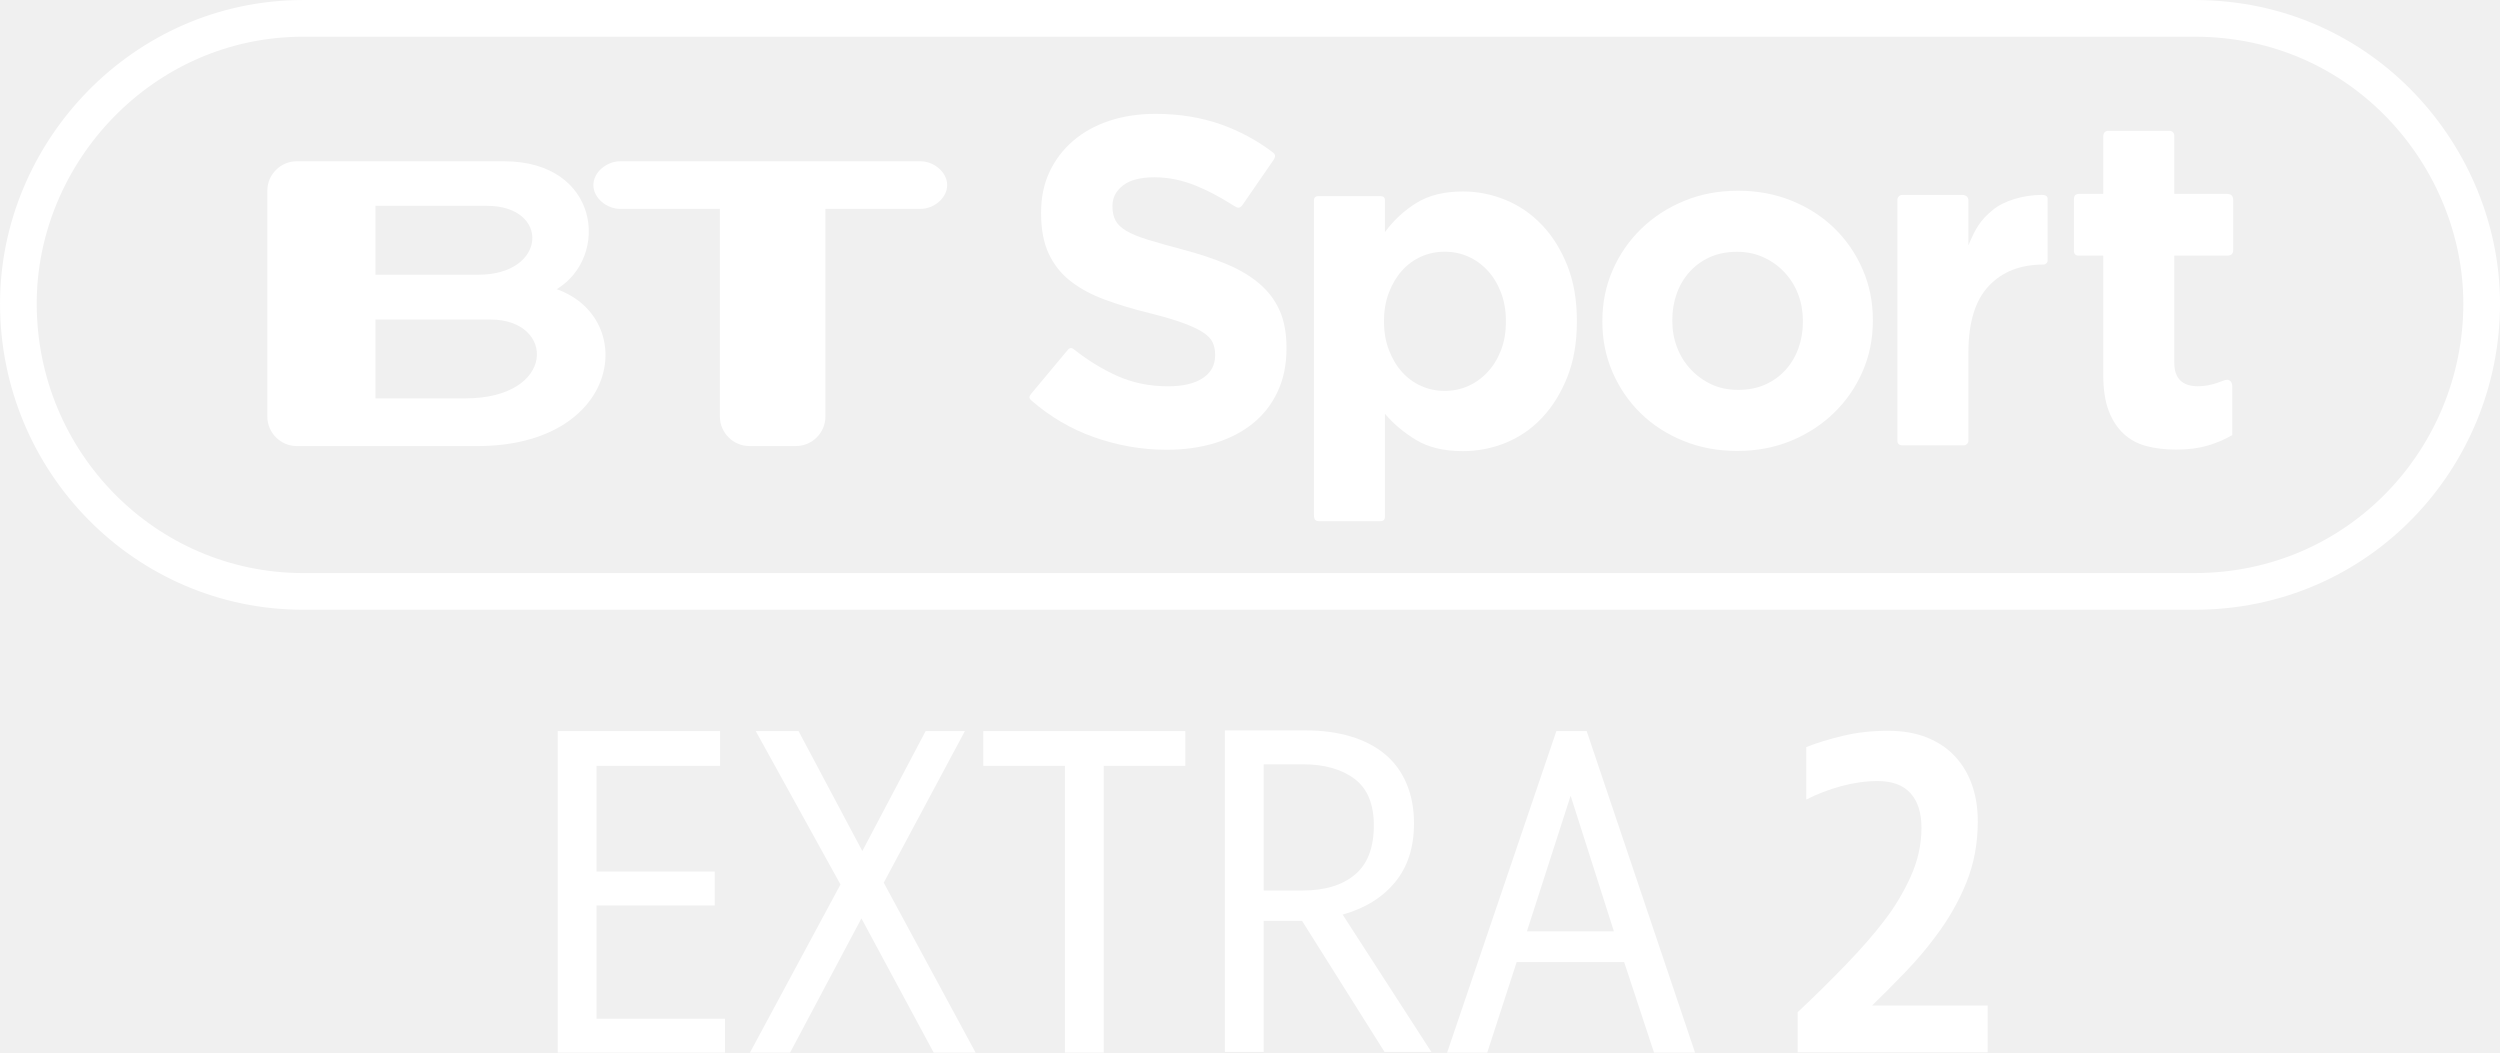
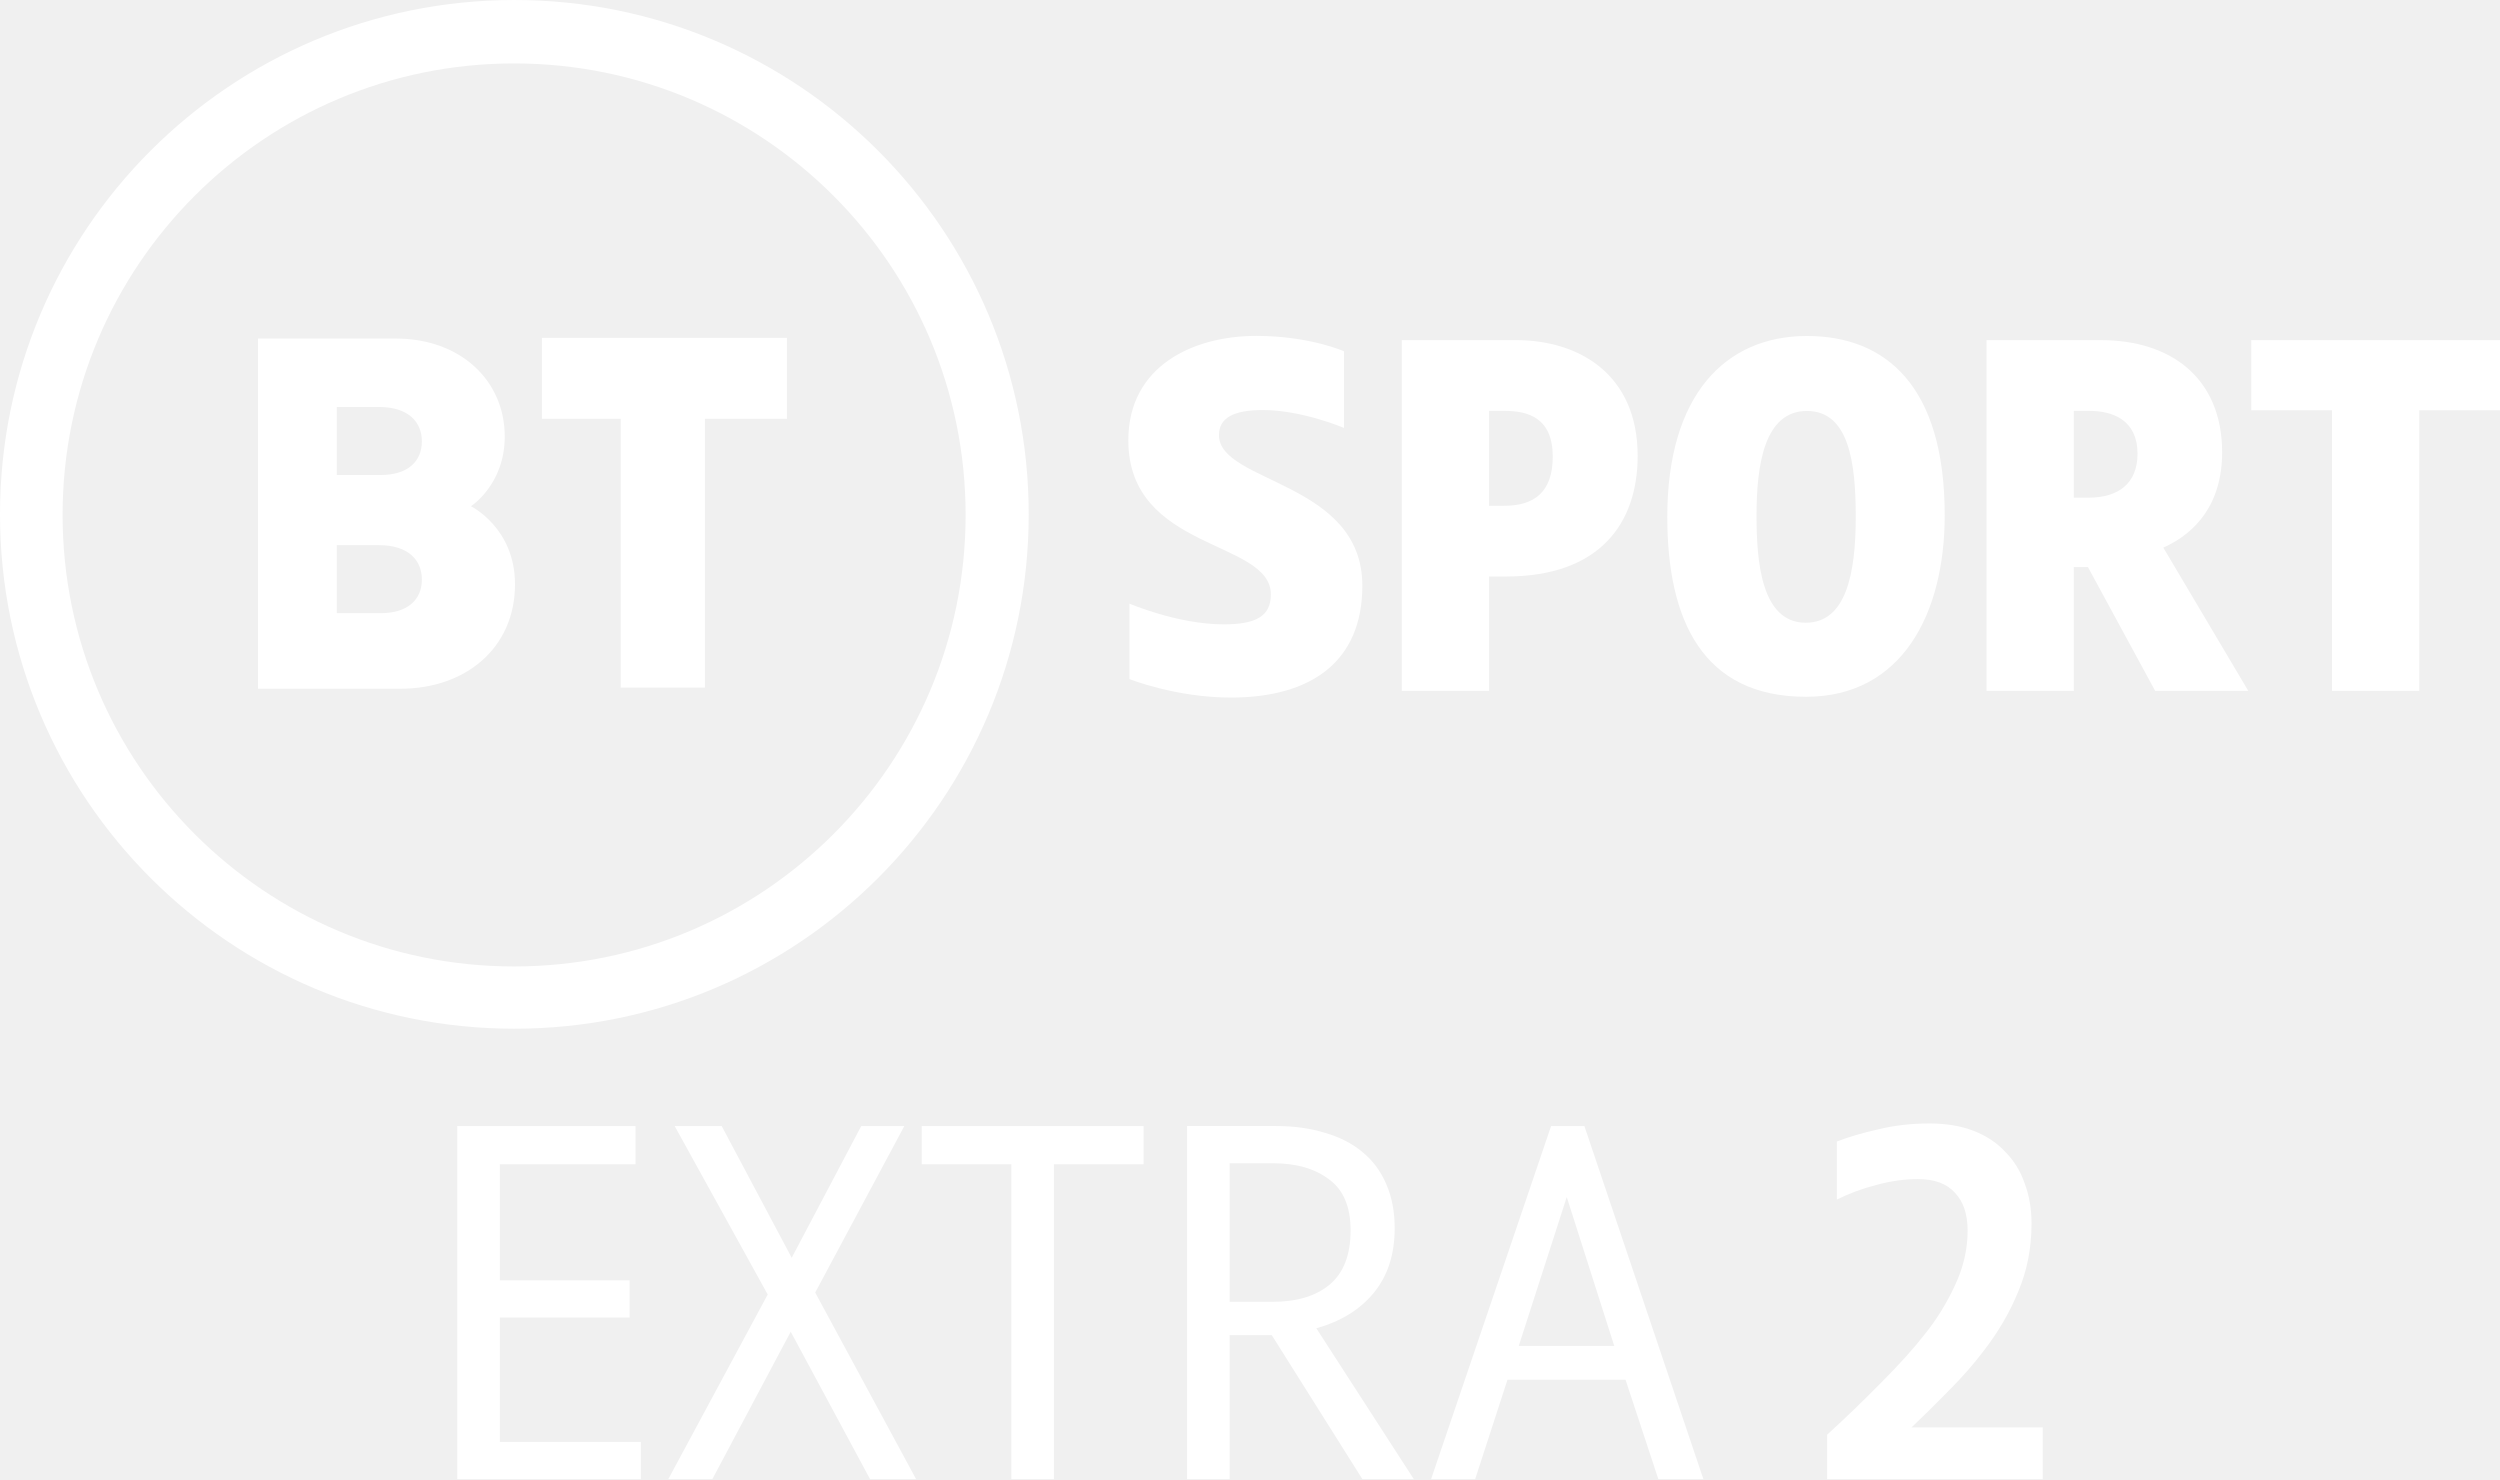
- <svg xmlns="http://www.w3.org/2000/svg" version="1.1" viewBox="0 0 1026.3 432">
-   <g transform="translate(-607.12 -1961.8)">
-     <g transform="matrix(1.0263 0 0 1.0263 1920.3 -919.49)">
-       <g transform="matrix(2.2785 0 0 2.2785 -1254.8 1308.4)" fill="#fff">
-         <g transform="matrix(.12461 0 0 .12461 156.94 487.31)" fill="#fff">
-           <path d="m465.9 1860.1v-1.325c-3.4e-4 -20.152-3.176-37.459-9.528-51.922-6.352-14.462-15.773-27.059-28.263-37.791-12.49-10.731-27.828-19.931-46.015-27.601-18.187-7.669-38.887-14.572-62.102-20.711-19.725-5.255-36.049-9.855-48.973-13.8-12.925-3.945-23.111-8.107-30.559-12.487-7.449-4.379-12.597-9.307-15.445-14.783-2.849-5.476-4.273-11.938-4.273-19.386v-1.325c-1.6e-4 -11.393 4.928-20.924 14.783-28.594 9.855-7.669 24.645-11.503 44.37-11.504 19.711 5e-4 39.425 4.056 59.143 12.166 15.917 6.548 32.124 15.018 48.621 25.413 8.315 4.84 11.383 8.675 16.876 0.509l42.953-62.291c4.191-6.442 2.279-8.693-2.484-12.155-21.725-16.194-45.323-28.83-70.793-37.909-28.27-10.076-59.274-15.114-93.012-15.114-23.656 7e-4 -45.343 3.287-65.06 9.859-19.718 6.573-36.697 15.994-50.939 28.263-14.242 12.27-25.307 26.839-33.197 43.708-7.89 16.87-11.835 35.822-11.835 56.856v1.303c0 22.787 3.614 41.85 10.842 57.187 7.228 15.338 17.418 28.156 30.57 38.452 13.152 10.297 29.148 18.952 47.99 25.966s39.87 13.37 63.085 19.066c19.283 4.814 34.949 9.411 46.998 13.79 12.048 4.38 21.469 8.762 28.263 13.149 6.793 4.386 11.396 9.097 13.81 14.131 2.414 5.035 3.62 10.842 3.621 17.421v1.325c-3.3e-4 13.573-5.807 24.194-17.421 31.863-11.614 7.669-27.939 11.504-48.973 11.504-26.29 3e-4 -50.501-5.038-72.632-15.114-20.413-9.294-40.354-21.571-59.823-36.832-2.679-2.23-5.599-3.042-8.663 0.582l-50.87 60.934c-3.6 4.319-4.747 6.821-0.25 10.586 26.307 22.767 55.331 39.821 87.07 51.162 33.739 12.055 68.139 18.083 103.2 18.083 24.98 0 47.766-3.179 68.36-9.538 20.593-6.359 38.339-15.562 53.236-27.611 14.897-12.048 26.507-26.945 34.832-44.691 8.324-17.745 12.486-38.011 12.486-60.798z" />
-           <path d="m875.01 1822.4v-1.326c-4.9e-4 -29.381-4.498-55.365-13.492-77.953-8.995-22.588-20.949-41.668-35.86-57.243-14.912-15.574-32.018-27.306-51.32-35.197-19.302-7.89-39.26-11.836-59.873-11.836-26.316 4e-4 -48.137 5.371-65.465 16.113-17.327 10.742-32.128 24.446-44.403 41.11v-44.56c0-4.158-1.739-6.097-6.818-6.097h-86.871c-5.933 0-6.319 4.024-6.319 6.24v443.27c0 7.091 2.852 8.413 7.828 8.413h85.075c5.123 0 7.105-1.921 7.105-6.76v-144.57c11.846 14.041 26.429 26.326 43.75 36.853 17.321 10.528 39.359 15.792 66.117 15.792 21.055 0 41.233-3.949 60.535-11.846 19.301-7.897 36.297-19.629 50.988-35.197 14.69-15.567 26.533-34.648 35.528-57.242 8.995-22.594 13.492-48.582 13.492-77.963zm-100.01 0c-3.5e-4 14.911-2.303 28.29-6.907 40.136-4.605 11.846-10.856 22.042-18.753 30.589-7.898 8.547-17 15.126-27.306 19.737-10.307 4.611-21.383 6.917-33.229 6.917-11.833 0-22.906-2.306-33.219-6.917-10.314-4.611-19.305-11.19-26.975-19.737-7.67-8.546-13.811-18.853-18.422-30.92-4.611-12.067-6.917-25.335-6.917-39.805v-1.326c-1.6e-4 -14.469 2.305-27.734 6.917-39.795 4.611-12.06 10.752-22.367 18.422-30.92 7.67-8.553 16.661-15.132 26.975-19.737 10.313-4.604 21.386-6.907 33.219-6.907 11.846 0 22.922 2.302 33.229 6.907 10.306 4.605 19.409 11.184 27.306 19.737 7.897 8.553 14.148 18.86 18.753 30.92 4.604 12.06 6.907 25.326 6.907 39.795z" />
-           <path d="m1292 1821.1v-1.324c-4e-4 -25.398-4.819-49.16-14.457-71.283-9.638-22.123-22.889-41.396-39.752-57.818-16.864-16.422-36.905-29.342-60.124-38.76-23.22-9.417-48.404-14.126-75.554-14.126-27.604 2e-4 -53.013 4.816-76.226 14.447-23.213 9.632-43.362 22.772-60.445 39.421-17.084 16.65-30.445 36.033-40.083 58.149-9.638 22.117-14.457 45.882-14.457 71.293v1.303c0 25.412 4.819 49.18 14.457 71.303 9.638 22.124 22.889 41.396 39.752 57.818s36.905 29.342 60.124 38.76c23.219 9.417 48.404 14.126 75.554 14.126 27.604 0 53.012-4.819 76.226-14.457 23.213-9.638 43.361-22.778 60.445-39.421s30.444-36.026 40.083-58.149c9.638-22.123 14.457-45.884 14.457-71.283zm-98.573 1.303c-2e-4 13.154-2.079 25.532-6.236 37.135-4.158 11.604-10.18 21.786-18.066 30.548-7.887 8.763-17.415 15.664-28.583 20.703-11.169 5.04-23.978 7.559-38.429 7.559-14.023 0-26.618-2.63-37.787-7.89-11.169-5.26-20.914-12.378-29.235-21.355-8.321-8.976-14.674-19.269-19.059-30.879-4.385-11.61-6.577-23.985-6.577-37.125v-1.324c0-13.14 2.082-25.512 6.246-37.115s10.189-21.786 18.077-30.549c7.887-8.762 17.414-15.663 28.583-20.703 11.168-5.039 23.978-7.559 38.429-7.559 13.581 2e-4 26.067 2.63 37.456 7.89 11.389 5.26 21.244 12.379 29.566 21.355 8.321 8.976 14.671 19.27 19.049 30.879 4.378 11.61 6.567 23.985 6.567 37.125z" />
-           <path d="m1538.2 1736.3v-87.159c0-4.366-4.053-5.523-8.491-5.496-25.871 0.184-52.982 8.183-68.83 21.261-17.548 14.481-24.184 25.738-34.28 49.866v-62.974c0.264-3.259-1.829-8.106-8.767-8.106h-84.5c-4.33 0-6.775 3.968-6.775 6.957v338.4c-0.315 4.787 2.251 7.409 7.034 7.409h86.984c2.577 0 6.024-2.586 6.024-6.393v-123.92c-2e-4 -42.566 9.543-73.938 28.631-94.117 19.087-20.178 44.367-30.268 77.708-30.268 2.153 0 5.262-2.337 5.262-5.467z" />
-           <path d="m1798.3 1982.1v-69.194c0-6.243-4.284-9.203-7.838-8.736-4.528 0-19.111 9.092-40.419 9.092-21.516 0-33.391-10.398-33.391-33.227v-150.8h73.867c6.255 0 9.107-2.02 9.107-8.287v-69.811c0-6.694-3.263-8.874-9.107-8.874h-73.867v-82.317c0-4.178-3.414-6.527-7.071-6.527h-86.225c-4.145 0-6.8 3.126-6.8 8.18v80.664h-33.941c-6.127 0-7.337 3.72-7.337 7.213v72.573c-0.262 4.411 2.14 7.186 6.475 7.186h34.803v167.25c0 20.632 2.525 37.642 7.576 51.033 5.051 13.39 12.077 24.255 21.08 32.595 9.002 8.34 19.757 14.157 32.263 17.453 12.506 3.296 26.442 4.944 41.809 4.944 16.679 0 31.386-1.865 44.12-5.596s24.366-8.671 34.896-14.82z" />
-           <g transform="matrix(9.6985 0 0 9.6985 8169.6 -4798.1)">
-             <path d="m-913.6 693.76h-13.056v-11.451h16.723c9.469 4e-3 9.559 11.451-3.667 11.451zm-13.056-27.971h16.18c9.226 0 8.771 10.009-1.228 10.009h-14.953zm26.332 12.11c7.744-4.705 6.258-18.581-7.665-18.581h-30.103c-2.334 0-4.271 1.921-4.271 4.258v32.847c0 2.334 1.938 4.265 4.271 4.265h26.217c20.848 0 23.451-18.55 11.551-22.789" />
-             <path d="m-847.47 659.32h-43.655c-1.905 0-3.877 1.55-3.877 3.461 0 1.905 1.972 3.452 3.877 3.452h14.5v30.186c0 2.322 1.937 4.265 4.273 4.265h6.786c2.35 0 4.269-1.943 4.269-4.265v-30.186h13.828c1.896 0 3.861-1.546 3.861-3.452 0-1.911-1.965-3.461-3.861-3.461" />
-           </g>
-         </g>
-       </g>
-       <path d="m-1158.2 2814.8h756.48c67.946 0 114.86 56.06 114.86 114.1 0 61.581-48.957 115.12-114.86 115.12h-756.48c-63.091 0-113.98-51.653-113.98-115.12 0-60.484 49.709-114.1 113.98-114.1z" fill="none" stroke="#fff" stroke-width="14.674" />
-     </g>
-     <g transform="translate(.99997)" fill="#fff">
-       <g transform="matrix(4.5769 0 0 4.5769 -1385.4 -8800.9)">
-         <path d="m488.63 2442.9h11.52v3.04h-15v-28.84h14.561v3.12h-11.08v9.48h10.599v3.041h-10.599z" />
-         <path d="m514.39 2430.7 8.24 15.24h-3.76l-6.481-12.04-6.399 12.04h-3.601l8.12-15.081-7.6-13.76h3.84l5.72 10.76 5.68-10.76h3.521z" />
-         <path d="m523.32 2417.1h18.12v3.12h-7.319v25.72h-3.48v-25.72h-7.321z" />
-         <path d="m561.95 2425.4c-2e-5 2.133-0.567 3.886-1.7 5.259-1.134 1.373-2.7 2.34-4.7 2.9l7.96 12.321h-4.2l-7.4-11.76h-3.44v11.76h-3.48v-28.84h7.28c1.466 0 2.8 0.18 4 0.54s2.22 0.887 3.06 1.58c0.84 0.693 1.487 1.567 1.94 2.62 0.454 1.054 0.681 2.26 0.681 3.62zm-3.601 0.16c-1e-5 -1.92-0.58-3.313-1.74-4.18-1.16-0.867-2.7-1.3-4.62-1.3h-3.519v11.32h3.48c2 0 3.566-0.473 4.699-1.42s1.7-2.42 1.7-4.42z" />
-         <path d="m577.44 2417.1 9.72 28.84h-3.68l-2.679-8.12h-9.641l-2.639 8.12h-3.6l9.8-28.84zm-1.44 5.801-3.92 12.159h7.8z" />
-       </g>
-       <g transform="matrix(4.4116 0 0 4.5267 -96.942 287.89)">
-         <path d="m343.41 444.26c-2e-5 2-0.353 3.853-1.06 5.559-0.707 1.707-1.66 3.333-2.86 4.88-0.827 1.094-1.767 2.174-2.82 3.24-1.054 1.067-2.087 2.08-3.1 3.04h10.76v4.239h-17.681v-3.64c1.52-1.387 3.007-2.813 4.46-4.28s2.647-2.8 3.58-4c0.959-1.2 1.779-2.526 2.459-3.979 0.68-1.453 1.02-2.94 1.02-4.46-1e-5 -1.36-0.34-2.406-1.02-3.14-0.68-0.733-1.7-1.1-3.06-1.1-1.093 3e-5 -2.219 0.153-3.38 0.46-1.16 0.306-2.247 0.713-3.26 1.22v-4.76c0.959-0.374 2.092-0.714 3.399-1.02 1.307-0.307 2.707-0.46 4.2-0.46 1.361 3e-5 2.561 0.2 3.601 0.6 1.04 0.4 1.913 0.967 2.62 1.7 0.706 0.733 1.24 1.6 1.6 2.6 0.36 1 0.54 2.1 0.54 3.301z" fill="#fff" />
+ <svg xmlns="http://www.w3.org/2000/svg" width="970" height="573.9" version="1.1" viewBox="0 0 970 573.9">
+   <g transform="matrix(1.3169 0 0 1.3169 481.42 427.89)" fill="#fff">
+     <path d="m-214.03-324.92c-83.697 0-151.54 67.845-151.54 151.54s67.845 151.55 151.54 151.55c83.697 0 151.55-67.855 151.55-151.55-8e-6 -83.697-67.855-151.54-151.55-151.54zm-0.07 18.686c73.468 0 133.03 59.558 133.03 133.03 0 73.468-59.558 133.03-133.03 133.03-73.468 0-133.03-59.558-133.03-133.03 0-73.468 59.558-133.03 133.03-133.03z" />
+     <path d="m-289.56-225.18v103.18h41.983c19.081 0 33.744-11.913 33.744-30.782 0-16.641-12.991-22.989-12.991-22.989s9.969-6.366 9.969-20.524c0-16.445-12.984-28.883-32.133-28.883zm23.218 20.167h12.404c8.816 0 12.663 4.532 12.663 10.128 0 6.076-4.355 9.909-12.076 9.909h-12.991zm0 40.711h12.404c8.816 0 12.663 4.532 12.663 10.128 0 6.076-4.355 9.909-12.076 9.909h-12.991z" />
+     <path d="m-182.69-122.33v-79.195h-23.218v-23.854h72.198v23.854h-24.172v79.195z" />
+     <path d="m-32.798-147.08v22.231s13.604 5.452 29.879 5.452c23.526 0 38.737-10.484 38.737-32.953 0-30.842-42.241-30.175-42.241-44.366 0-4.994 4.13-7.397 12.933-7.397 11.548 0 23.912 5.276 23.912 5.276v-22.578s-10.142-4.542-25.821-4.542c-18.842 0-37.731 8.996-37.731 30.757 0 32.753 41.997 29.212 41.997 45.425 0 6.408-4.418 8.808-13.863 8.808-13.641 0-27.801-6.113-27.801-6.113z" />
+     <path d="m47.442-224.71v103.34h25.705v-33.694h4.975c27.685 0 38.814-15.741 38.814-35.536 0-24.194-17.467-34.11-35.8-34.11zm25.705 20.841h4.516c7.042 0 14.254 2.08 14.254 13.476 0 10.616-5.628 14.486-14.254 14.486h-4.516z" />
+     <path d="m166.82-225.93c-24.031 0-41.155 17.333-41.155 53.297 0 30.497 10.469 53.004 40.876 53.004 28.23 0 40.861-24.431 40.861-53.484 0-38.243-17.502-52.817-40.583-52.817zm-0.013 22.091c12.374 0 14.386 15.196 14.386 31.185 0 16.8-2.87 31.207-14.737 31.207-13.29 0-14.496-18.589-14.496-31.624 0-14.759 2.243-30.768 14.847-30.768z" />
+     <path d="m289.14-191.65c0-21.702-14.898-33.057-35.712-33.057h-33.694v103.34h25.705v-36.473h4.164l19.804 36.473h27.441l-25.041-42.216c9.551-4.237 17.333-12.931 17.333-28.066zm-43.701-12.216h4.516c7.042 0 14.254 2.734 14.254 12.639 0 8.73-5.629 12.876-14.254 12.935h-4.516z" />
+     <path d="m321.51-121.37v-82.671h-23.794v-20.668h73.293v20.668h-23.794v82.671z" />
+   </g>
+   <g transform="translate(-.36736 -1.2783e-6)" fill="#fff">
+     <g transform="matrix(.98561 0 0 .98561 -87.233 6.1918)">
+       <g transform="matrix(1.3388 0 0 1.3388 -536.76 -227.42)" fill="#fff">
+         <path d="m614.29 589.16h41.472v10.944h-54v-103.82h52.416v11.232h-39.888v34.128h38.16v10.944h-38.16z" />
+         <path d="m707.02 545.24 29.664 54.864h-13.536l-23.328-43.344-23.04 43.344h-12.96l29.232-54.288-27.36-49.536h13.824l20.592 38.736 20.448-38.736h12.672z" />
+         <path d="m738.34 496.28h65.232v11.232h-26.352v92.592h-12.528v-92.592h-26.352z" />
+         <path d="m877.41 526.37q0 11.52-6.192 19.008-6.048 7.344-16.848 10.368l28.656 44.352h-15.12l-26.64-42.336h-12.384v42.336h-12.528v-103.82h26.208q7.92 0 14.4 2.016 6.48 1.872 10.944 5.616 4.608 3.744 7.056 9.504 2.448 5.616 2.448 12.96zm-12.96 0.576q0-10.368-6.336-14.976-6.192-4.752-16.56-4.752h-12.672v40.752h12.528q10.8 0 16.848-5.04 6.192-5.184 6.192-15.984z" />
+         <path d="m933.19 496.28 34.992 103.82h-13.248l-9.648-29.232h-34.704l-9.504 29.232h-12.96l35.28-103.82zm-5.184 20.88-14.112 43.776h28.08z" />
      </g>
    </g>
+     <path d="m788.6 474.71q0 14.198-5.111 26.313-4.922 12.115-13.44 23.095-5.868 7.761-13.44 15.333-7.383 7.572-14.576 14.387h50.922v20.066h-83.671v-17.226q10.79-9.844 21.012-20.255 10.412-10.412 17.037-18.93 6.815-8.518 11.547-18.741 4.922-10.412 4.922-21.202 0-9.654-4.922-14.765-4.732-5.3-14.387-5.3-7.761 0-16.091 2.272-8.14 2.082-15.333 5.679v-22.527q6.815-2.65 16.091-4.732 9.276-2.272 19.877-2.272 9.654 0 17.037 2.84t12.305 8.14q5.111 5.111 7.572 12.305 2.65 7.004 2.65 15.523z" />
  </g>
</svg>
